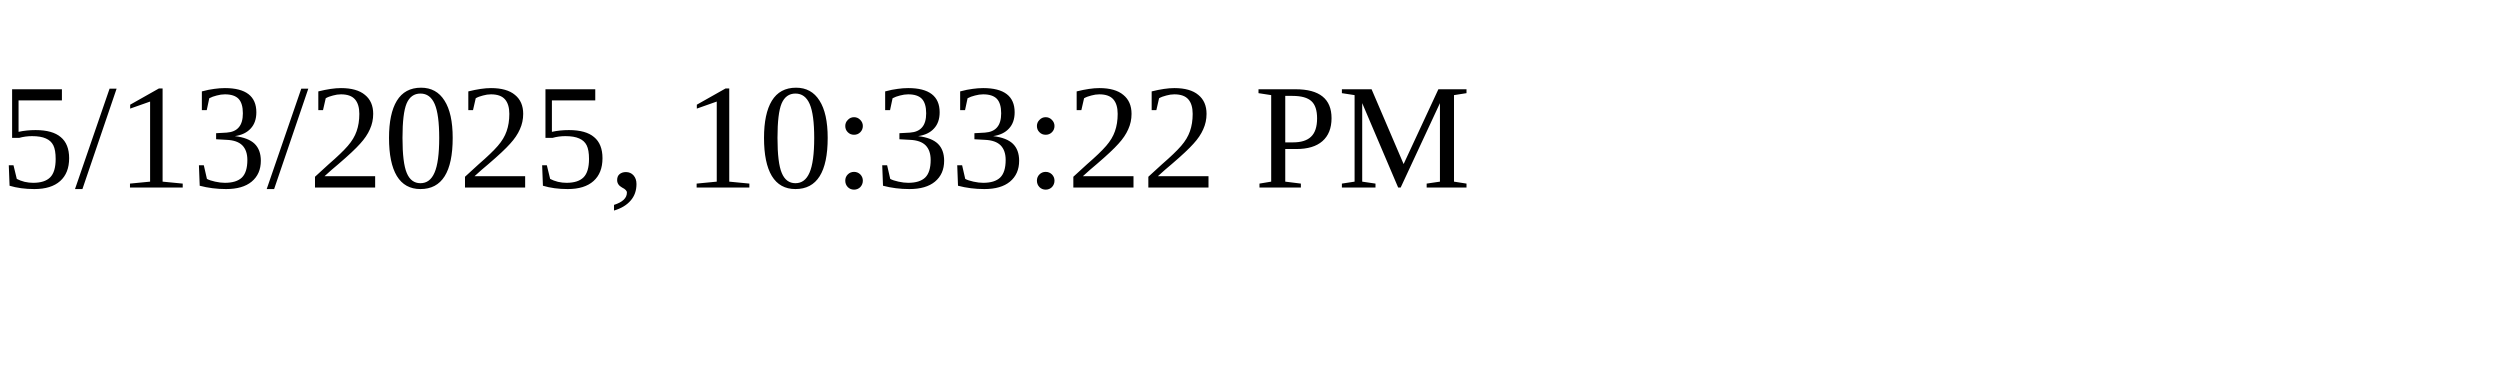
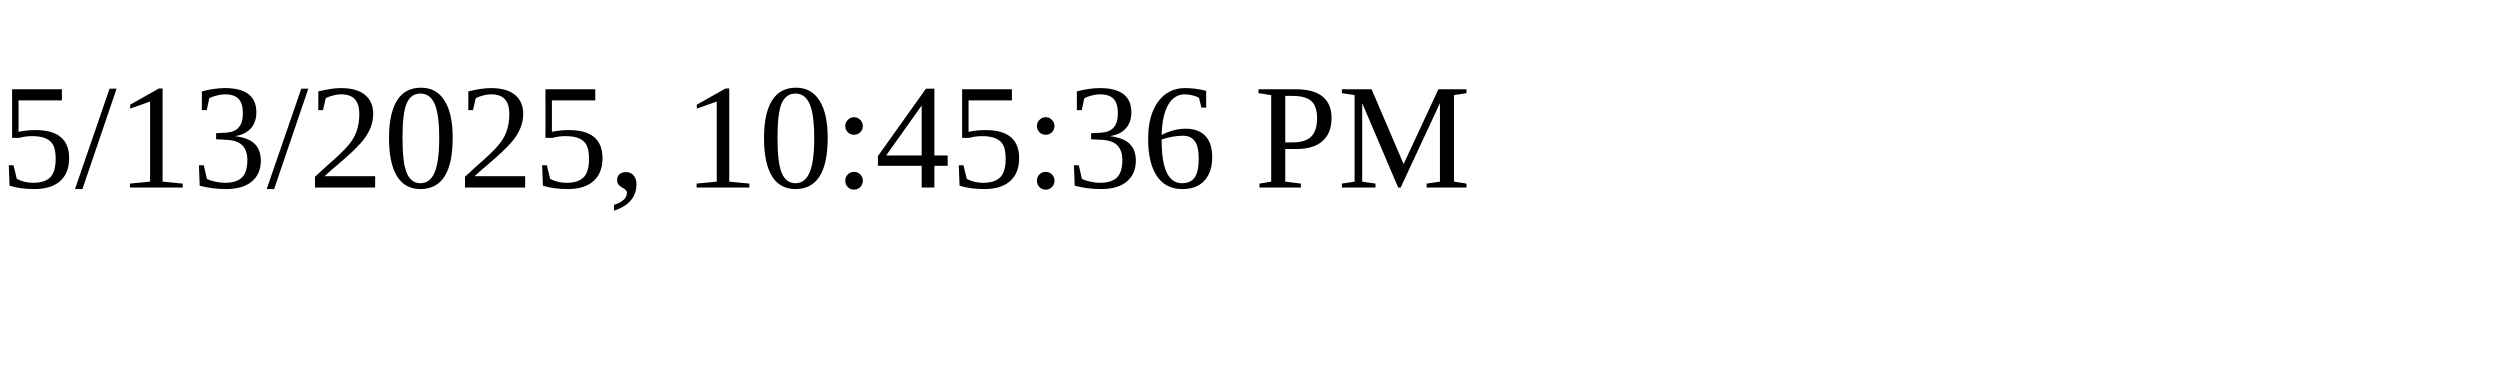
<svg xmlns="http://www.w3.org/2000/svg" height="30" width="200">
-   <text x="0" y="15">5/13/2025, 10:33:22 PM</text>
+   <text x="0" y="15">5/13/2025, 10:45:36 PM</text>
</svg>
